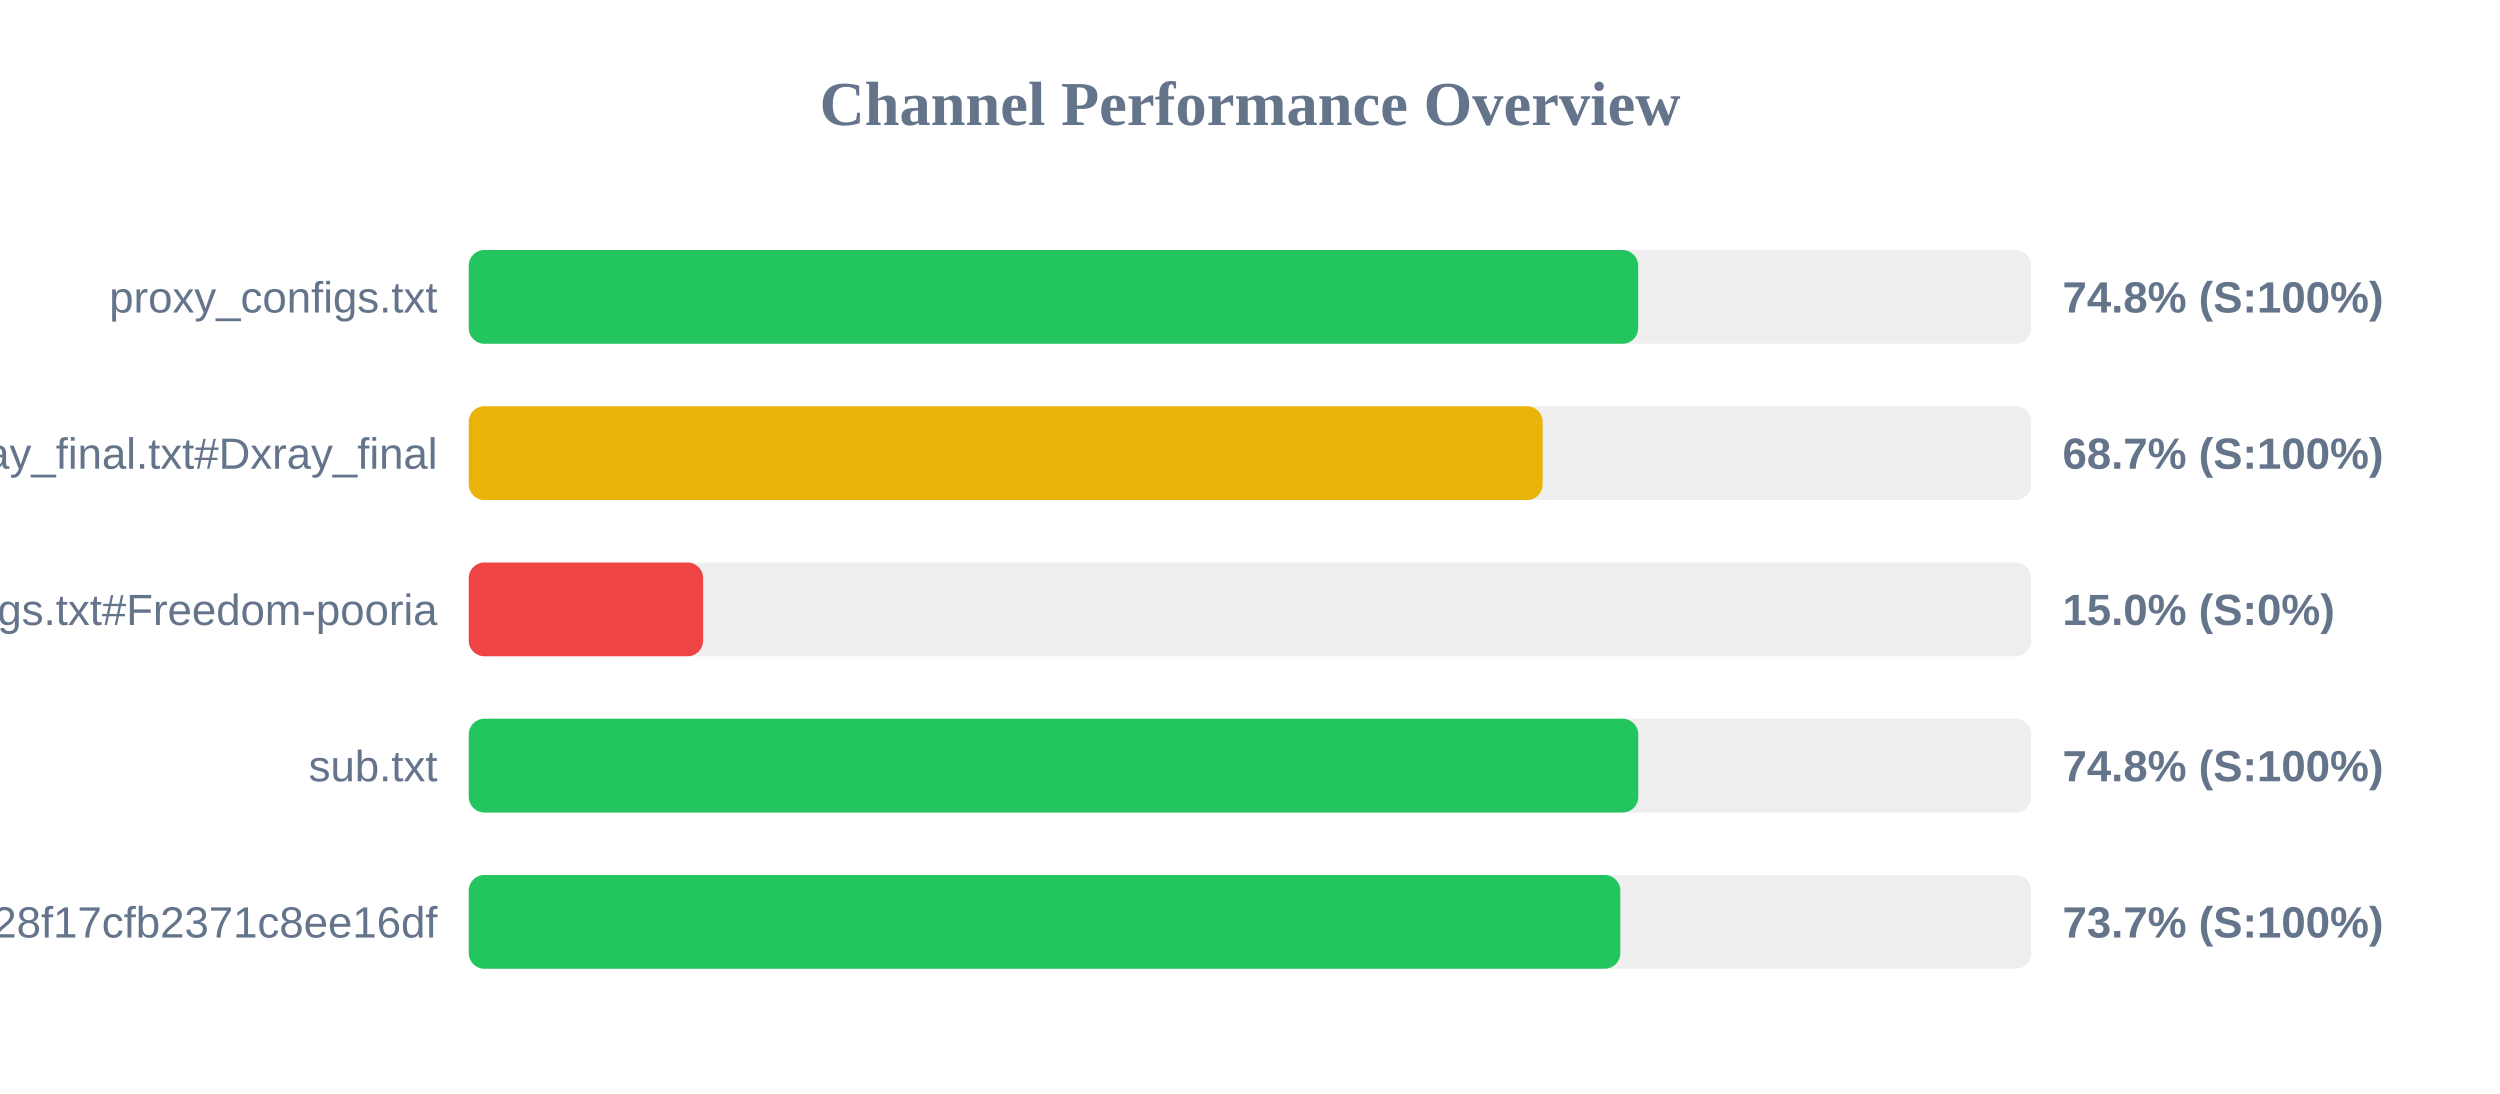
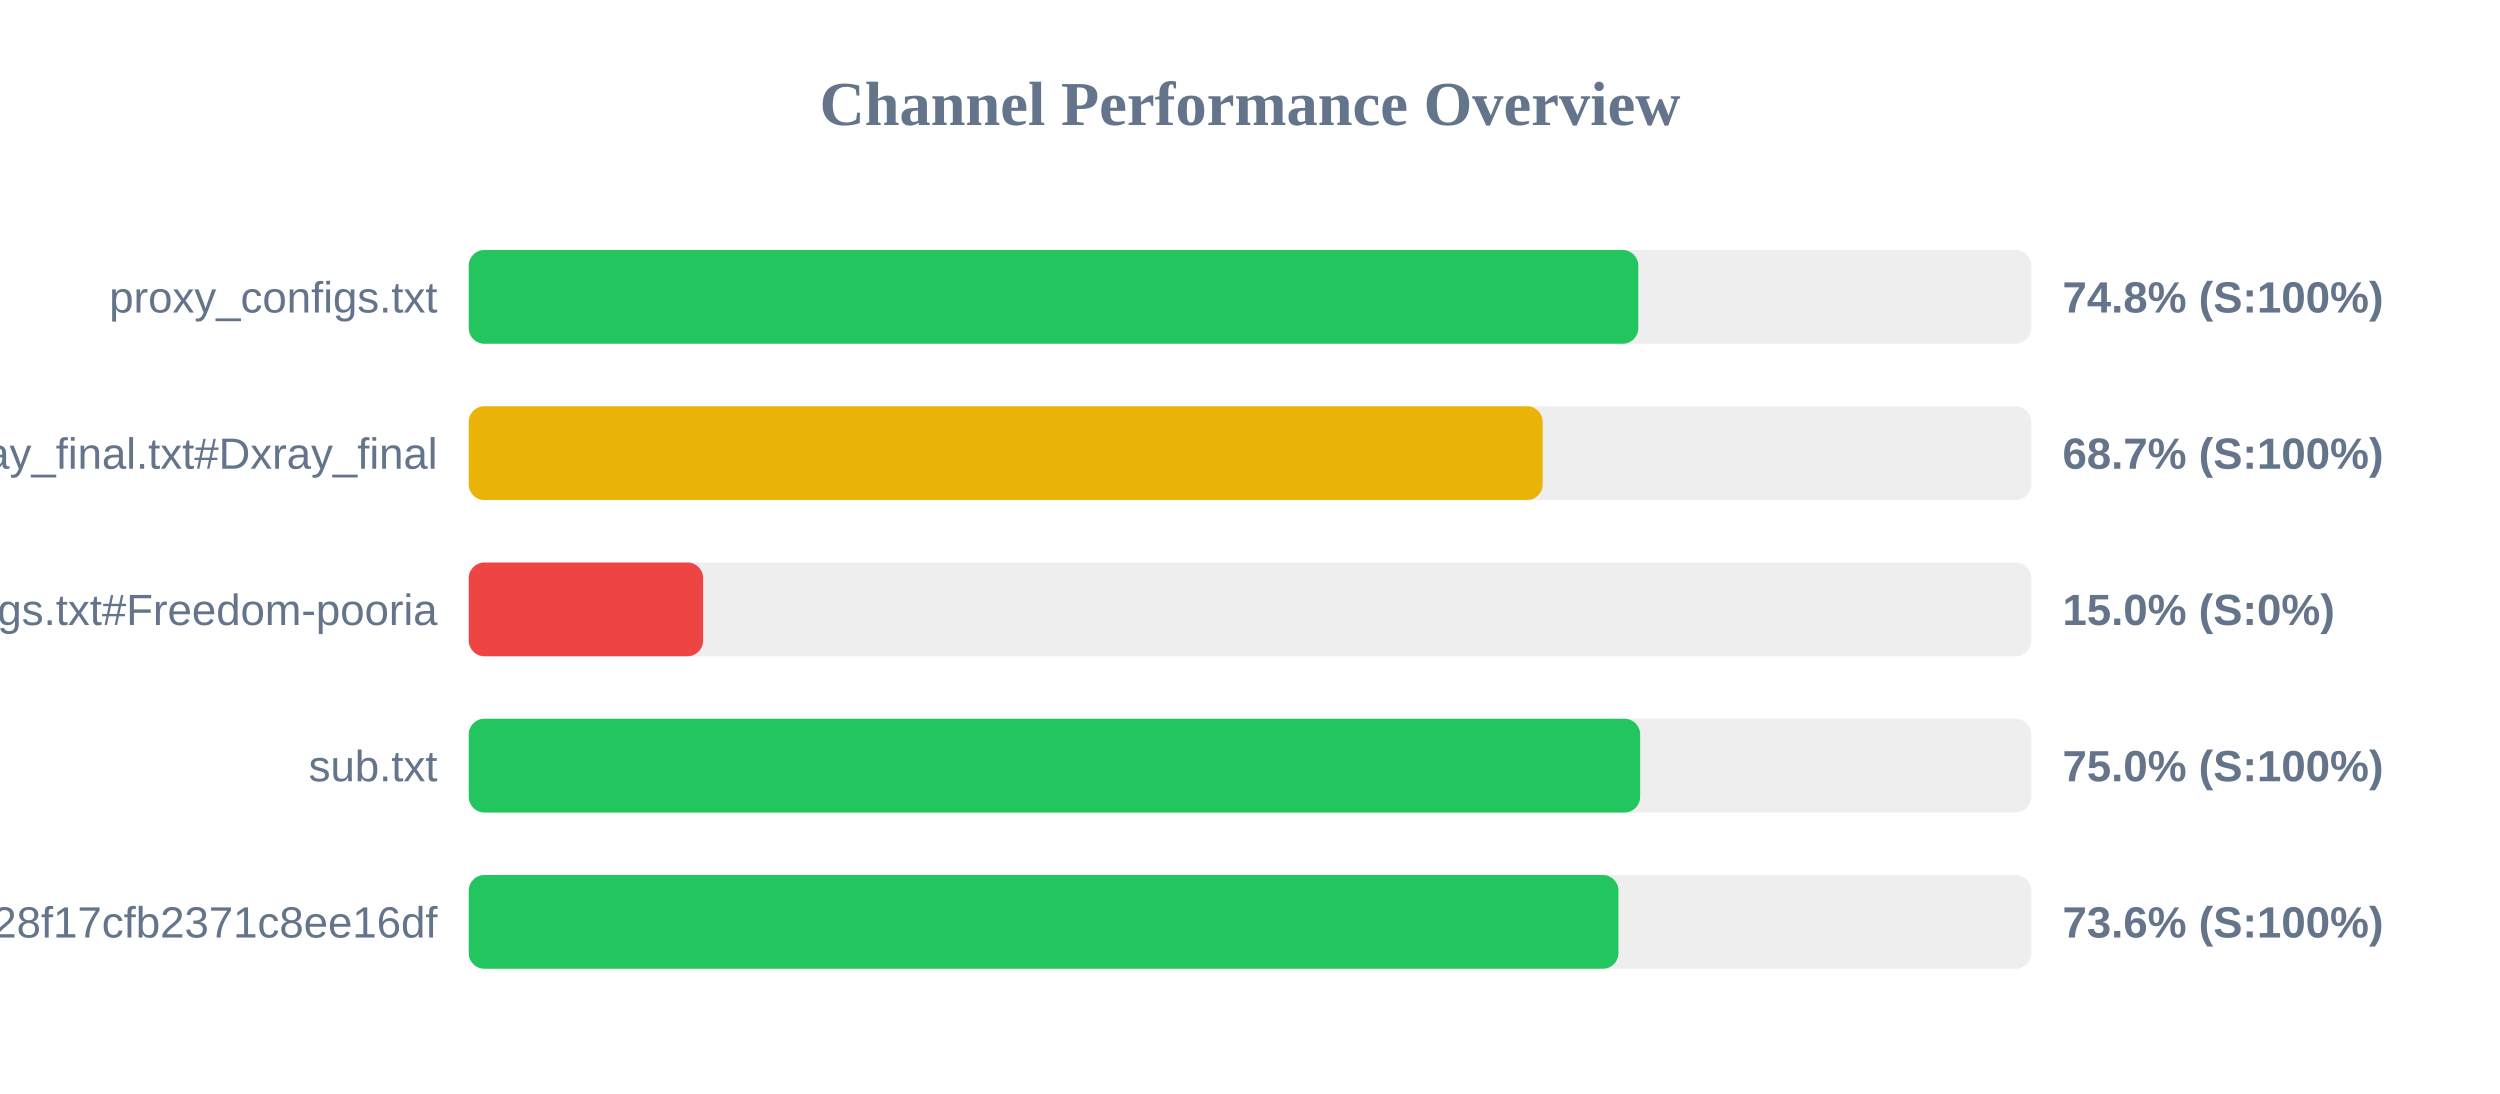
<svg xmlns="http://www.w3.org/2000/svg" width="800" height="350" version="1.1">
  <style>
        .row { font: 14px Arial; fill: #64748b; }
        .score { font: bold 14px Arial; fill: #64748b; }
    </style>
  <text x="400" y="40" text-anchor="middle" font-size="20px" font-weight="bold" fill="#64748b">Channel Performance Overview</text>
  <rect x="150" y="80" width="500" height="30" fill="#eee" rx="5" />
-   <rect x="150" y="80" width="374.2" height="30" fill="#22c55e" rx="5" />
+   <rect x="150" y="80" width="374.25" height="30" fill="#22c55e" rx="5" />
  <text x="140" y="100" text-anchor="end" class="row">proxy_configs.txt</text>
  <text x="660" y="100" text-anchor="start" class="score">74.8% (S:100%)</text>
  <rect x="150" y="130" width="500" height="30" fill="#eee" rx="5" />
  <rect x="150" y="130" width="343.65" height="30" fill="#eab308" rx="5" />
  <text x="140" y="150" text-anchor="end" class="row">xray_final.txt#Dxray_final</text>
  <text x="660" y="150" text-anchor="start" class="score">68.7% (S:100%)</text>
  <rect x="150" y="180" width="500" height="30" fill="#eee" rx="5" />
  <rect x="150" y="180" width="75.0" height="30" fill="#ef4444" rx="5" />
  <text x="140" y="200" text-anchor="end" class="row">v2ray_configs.txt#Freedom-pooria</text>
  <text x="660" y="200" text-anchor="start" class="score">15.0% (S:0%)</text>
  <rect x="150" y="230" width="500" height="30" fill="#eee" rx="5" />
-   <rect x="150" y="230" width="374.25" height="30" fill="#22c55e" rx="5" />
+   <rect x="150" y="230" width="374.85" height="30" fill="#22c55e" rx="5" />
  <text x="140" y="250" text-anchor="end" class="row">sub.txt</text>
-   <text x="660" y="250" text-anchor="start" class="score">74.8% (S:100%)</text>
+   <text x="660" y="250" text-anchor="start" class="score">75.0% (S:100%)</text>
  <rect x="150" y="280" width="500" height="30" fill="#eee" rx="5" />
-   <rect x="150" y="280" width="368.5" height="30" fill="#22c55e" rx="5" />
+   <rect x="150" y="280" width="367.9" height="30" fill="#22c55e" rx="5" />
  <text x="140" y="300" text-anchor="end" class="row">?token=fedfed7b41b828f17cfb2371c8ee16df</text>
-   <text x="660" y="300" text-anchor="start" class="score">73.7% (S:100%)</text>
+   <text x="660" y="300" text-anchor="start" class="score">73.6% (S:100%)</text>
</svg>
